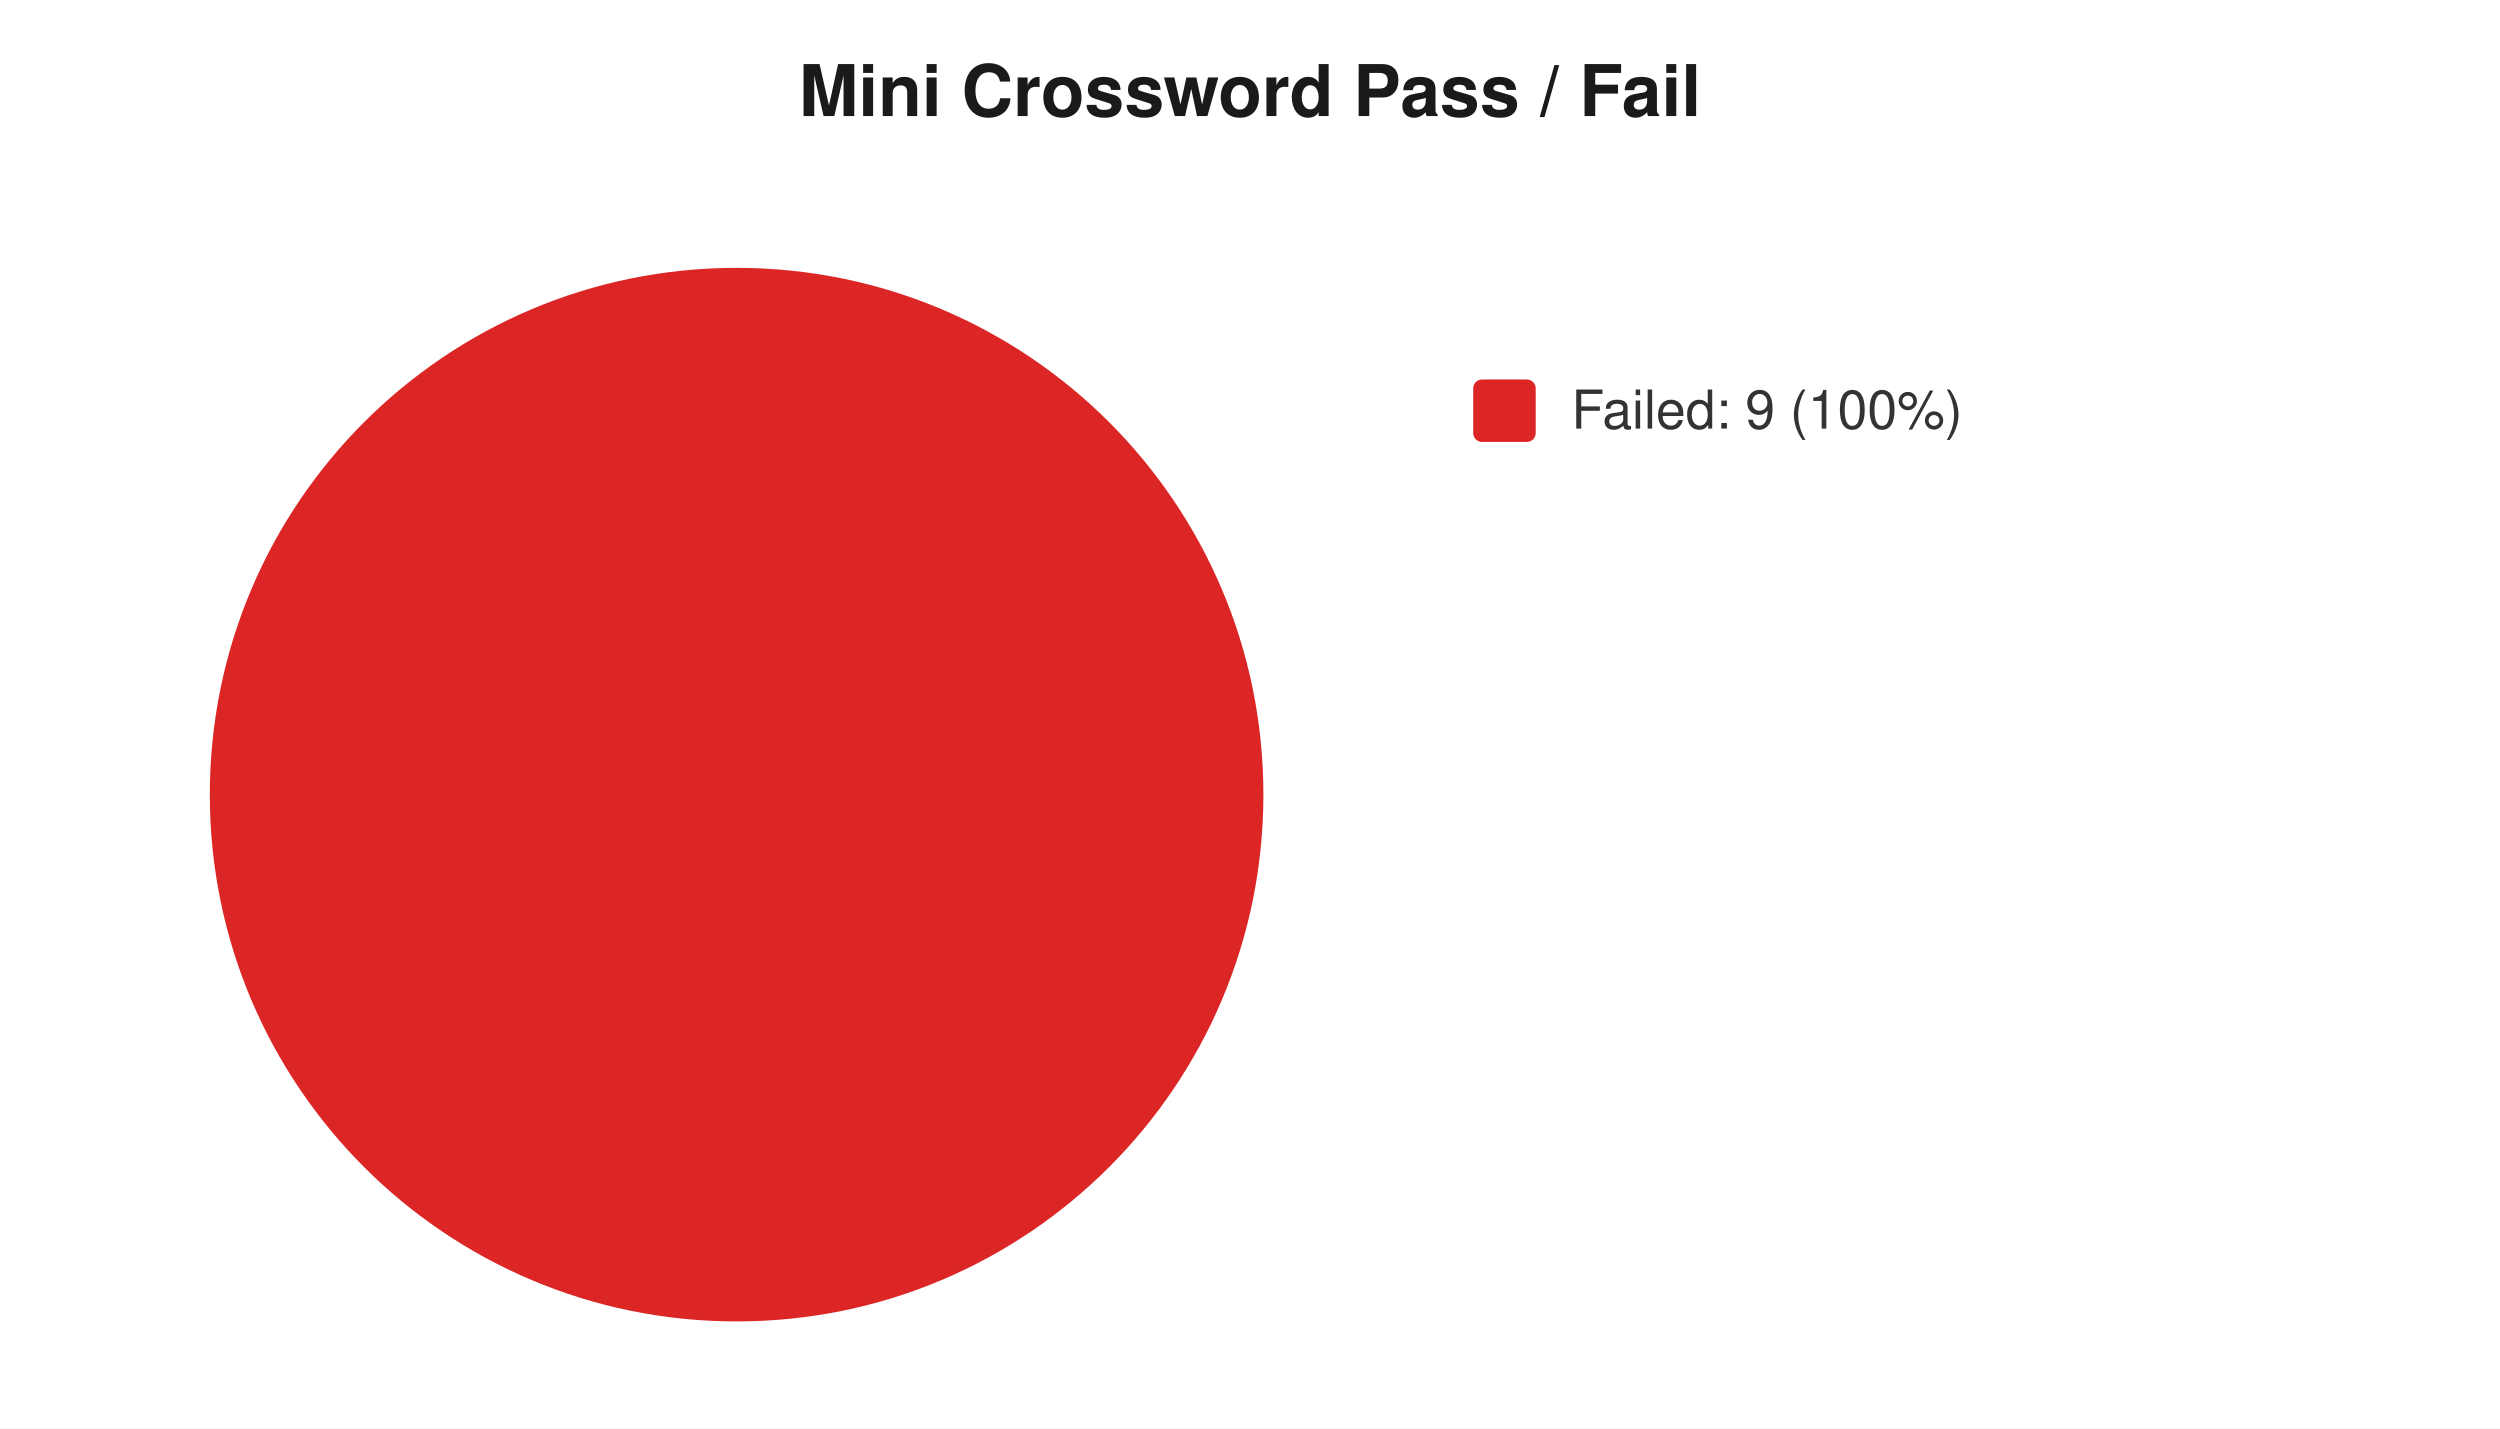
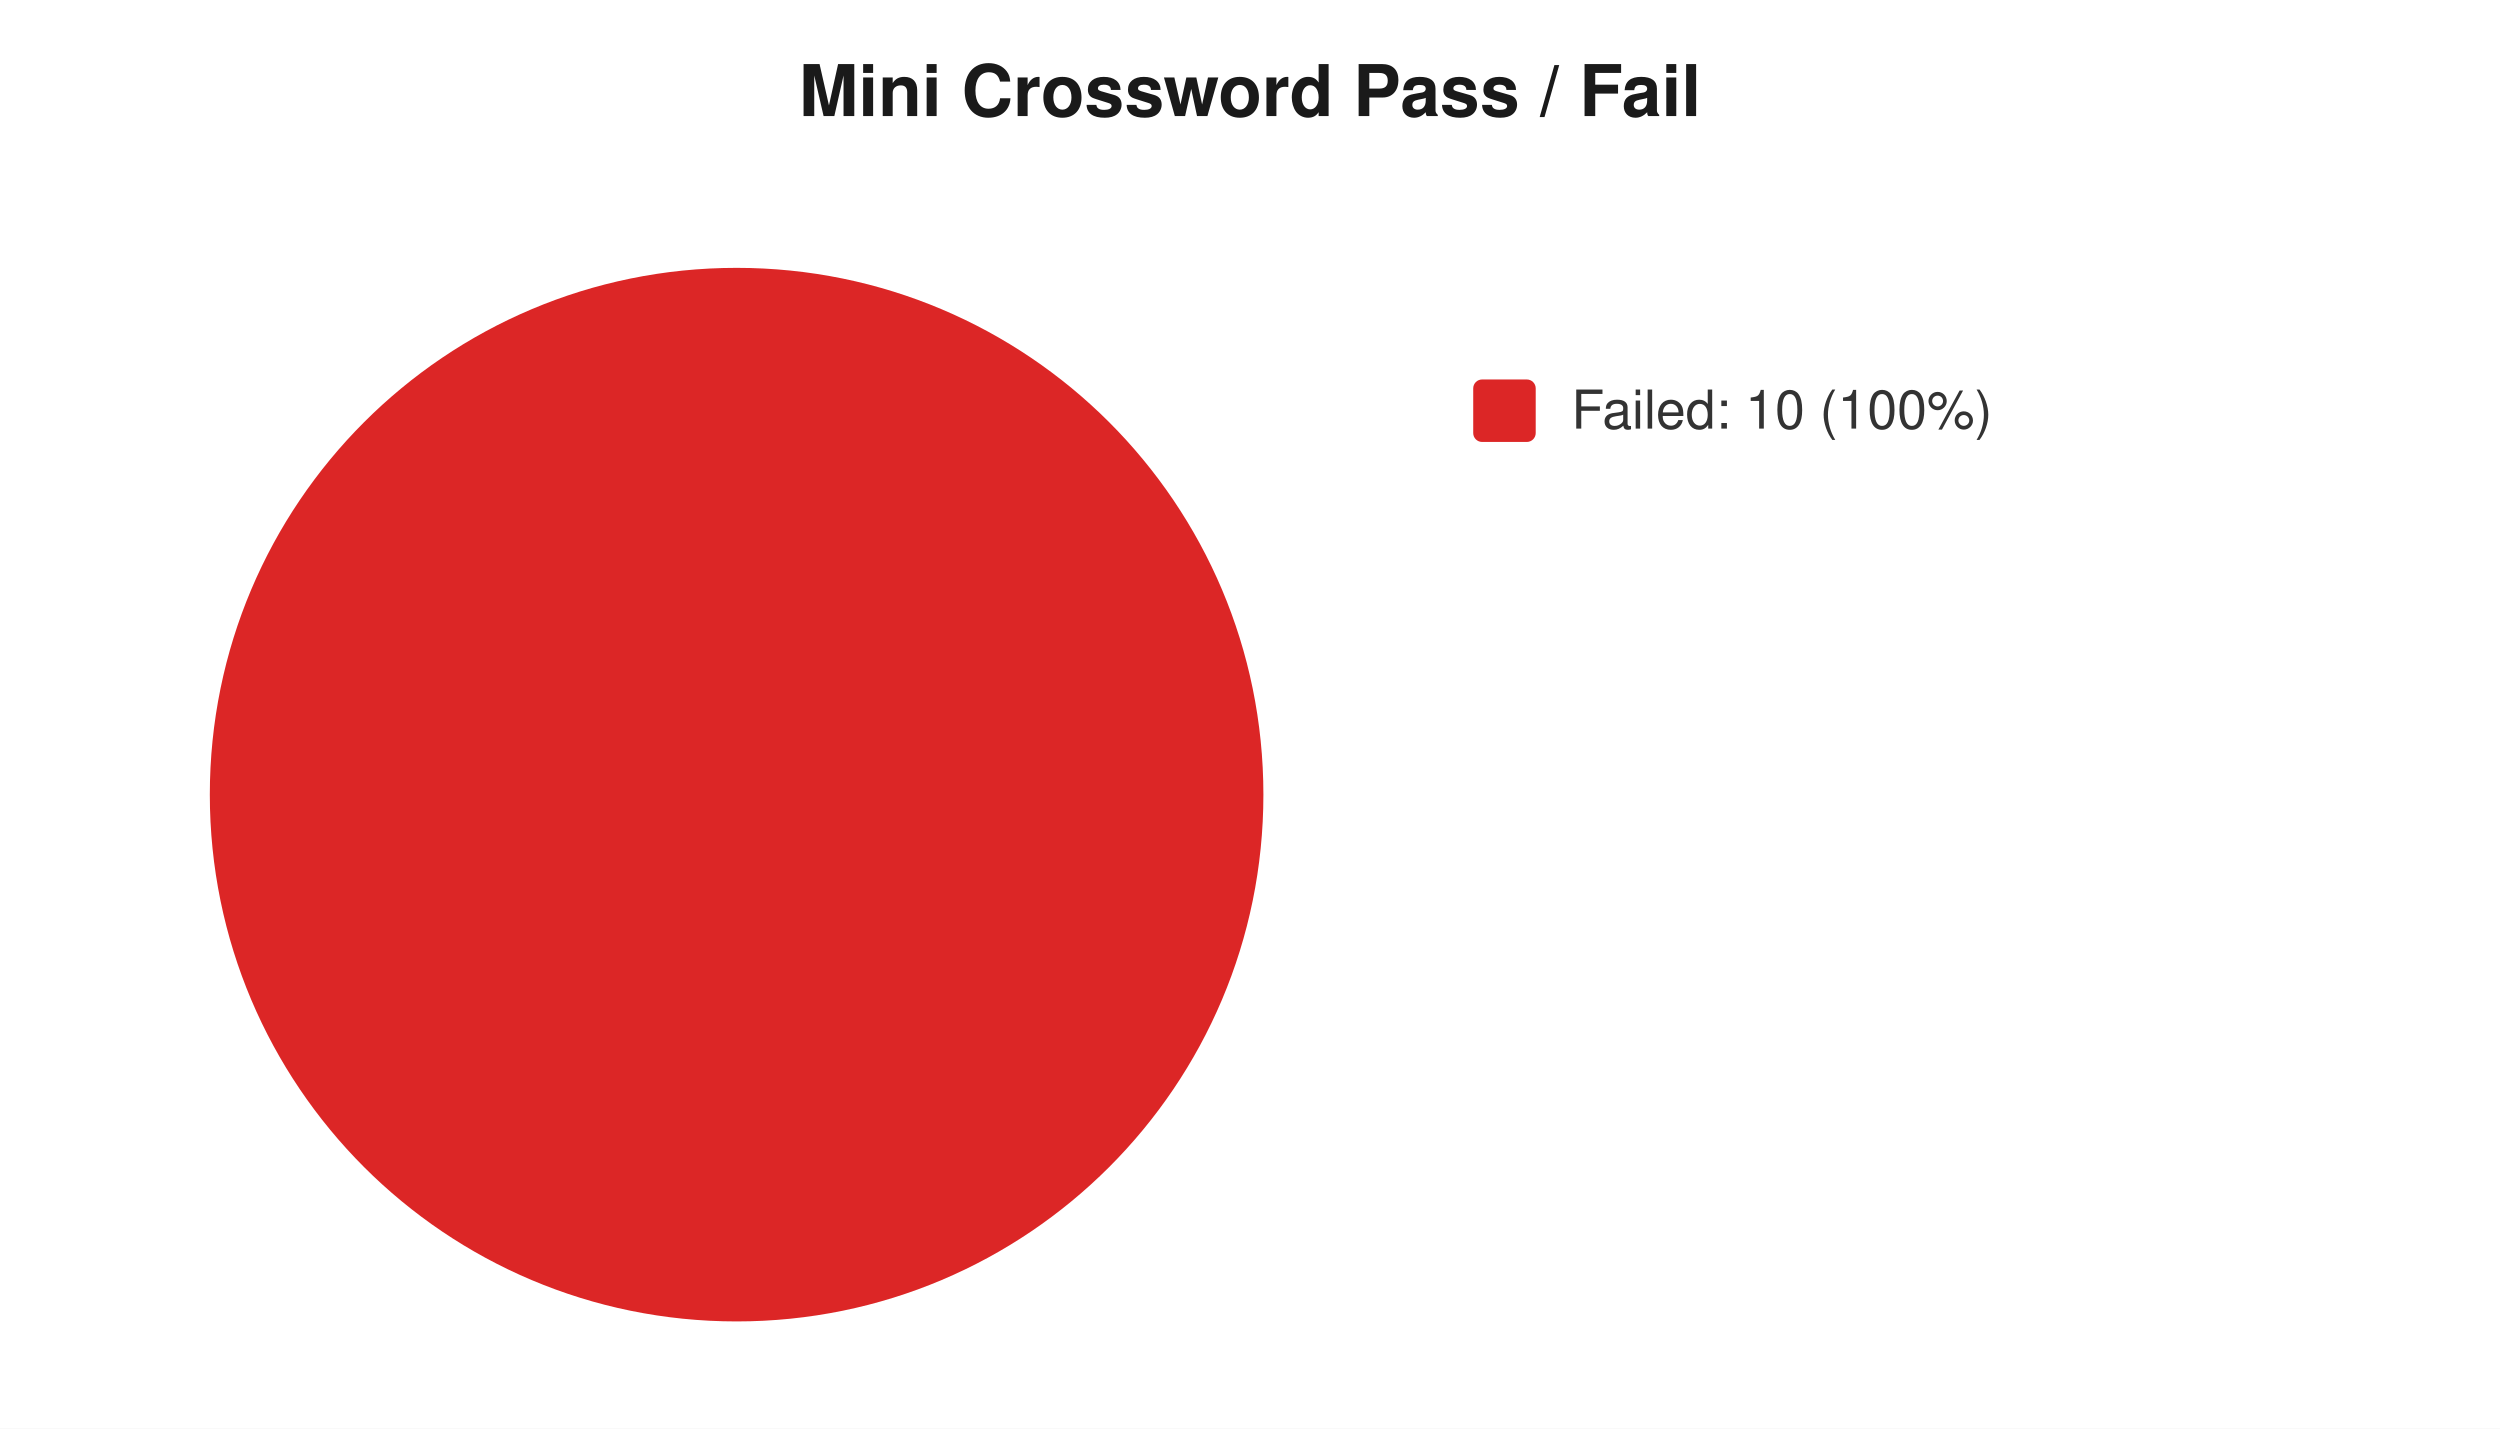
<svg xmlns="http://www.w3.org/2000/svg" width="560" height="320" viewBox="0 0 560 320" font-family="-apple-system,Segoe UI,Helvetica,Arial,sans-serif" font-size="12">
  <rect width="560" height="320" fill="#ffffff" />
  <text x="280" y="26" text-anchor="middle" font-size="16" font-weight="600" fill="#1a1a1a">Mini Crossword Pass / Fail</text>
  <circle cx="165" cy="178" r="118" fill="#dc2626" />
  <rect x="330" y="85" width="14" height="14" rx="2" fill="#dc2626" />
-   <text x="352" y="96" fill="#333">Failed: 9 (100%)</text>
+   <text x="352" y="96" fill="#333">Failed: 10 (100%)</text>
</svg>
